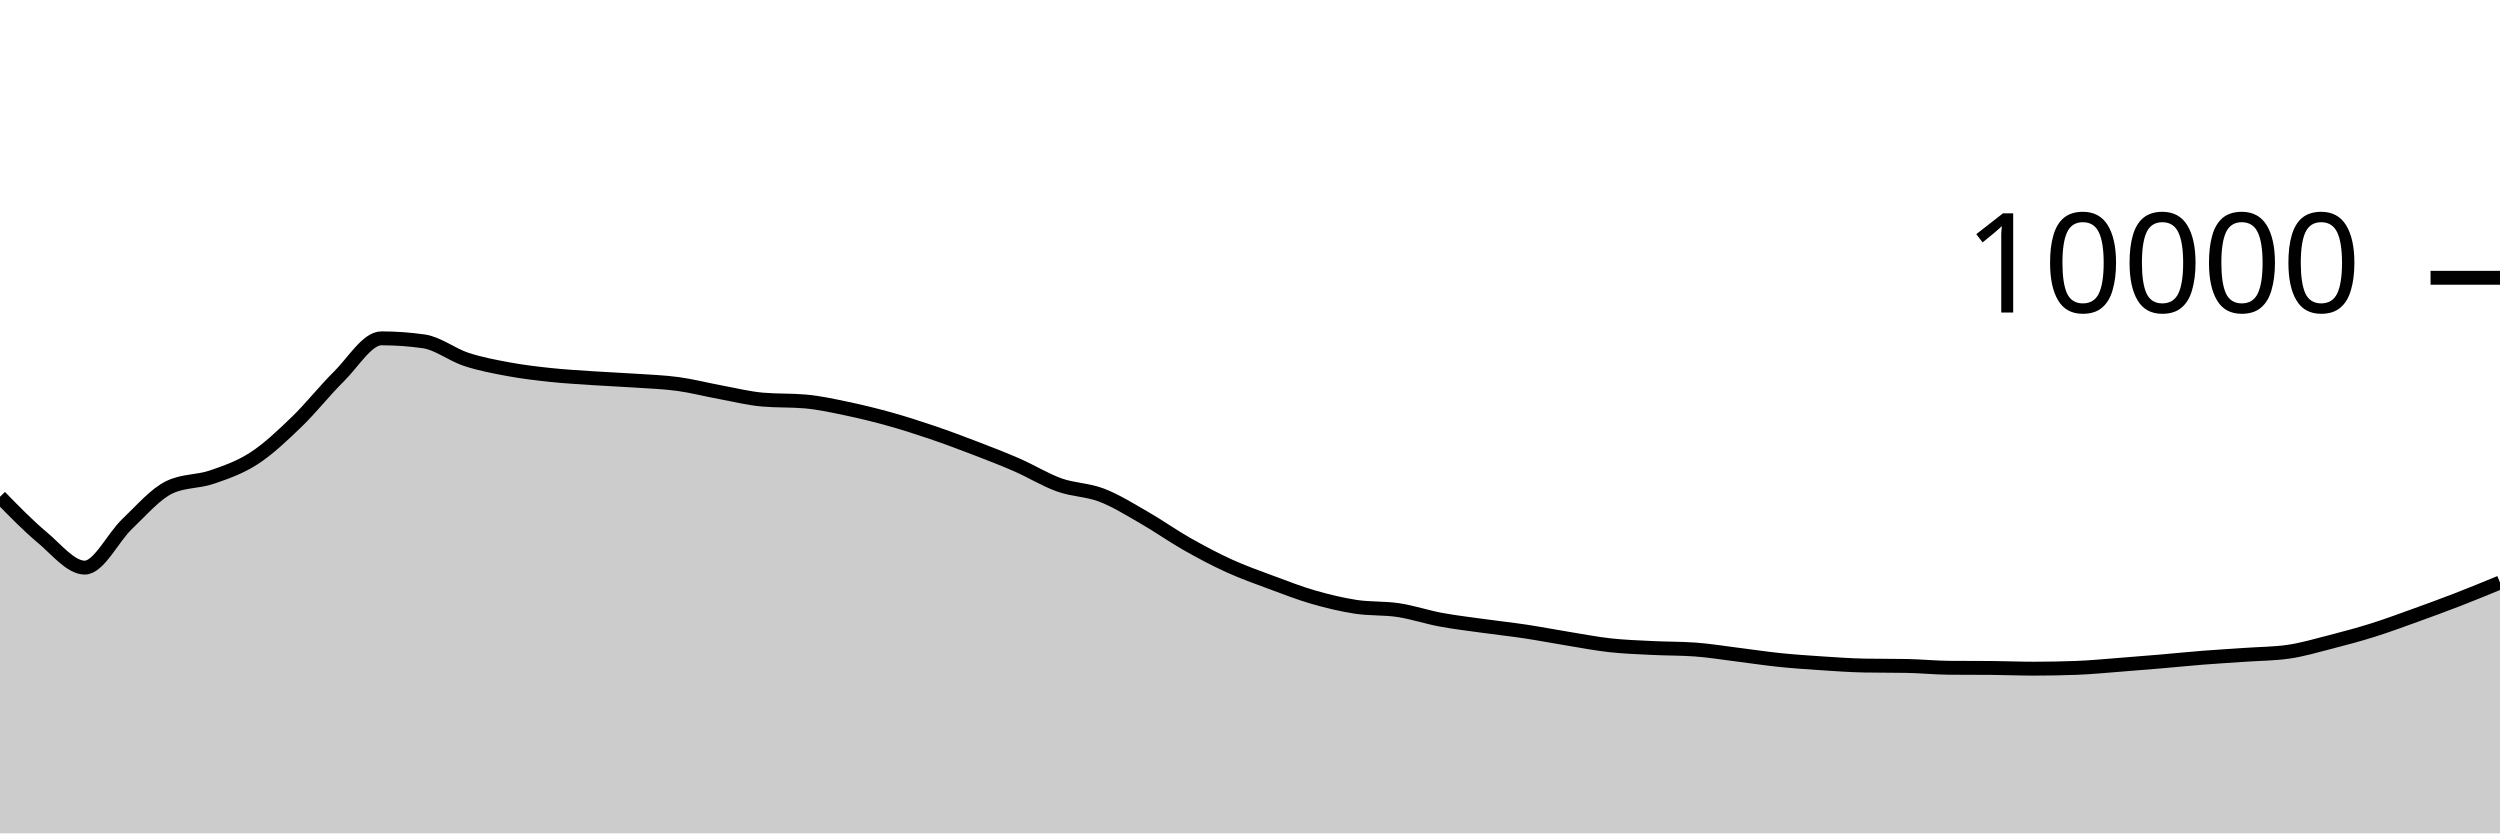
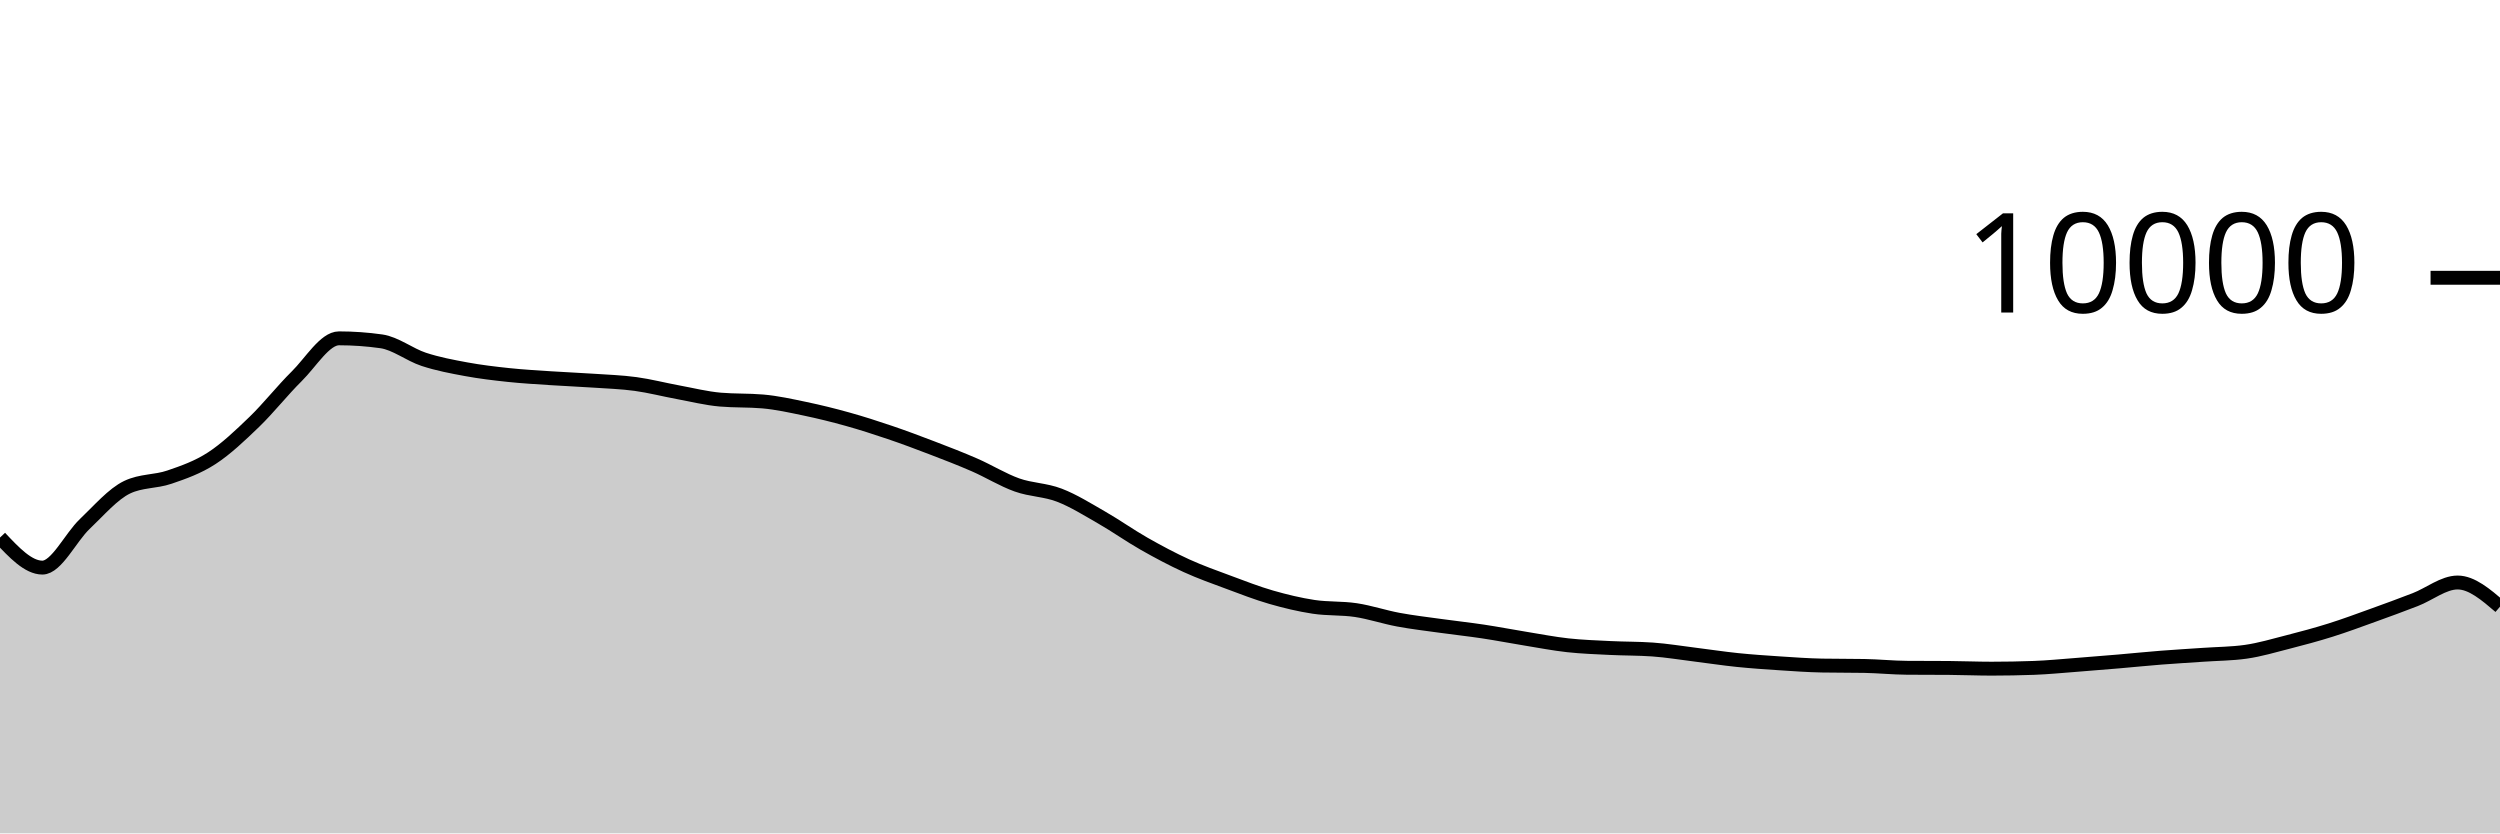
<svg xmlns="http://www.w3.org/2000/svg" viewBox="0 0 180 60">
  <g transform="translate(0,20)">
-     <path class="area" fill="rgba(0, 0, 0, 0.2)" d="M0,15.768C1.017,16.811,2.034,17.854,3.051,18.704C4.068,19.554,5.085,20.868,6.102,20.868C7.119,20.868,8.136,18.693,9.153,17.728C10.169,16.763,11.186,15.565,12.203,15.08C13.22,14.595,14.237,14.701,15.254,14.352C16.271,14.003,17.288,13.65,18.305,12.988C19.322,12.326,20.339,11.361,21.356,10.38C22.373,9.399,23.39,8.103,24.407,7.1C25.424,6.097,26.441,4.36,27.458,4.36C28.475,4.36,29.492,4.432,30.508,4.576C31.525,4.72,32.542,5.537,33.559,5.872C34.576,6.207,35.593,6.396,36.61,6.584C37.627,6.772,38.644,6.892,39.661,7C40.678,7.108,41.695,7.164,42.712,7.232C43.729,7.3,44.746,7.339,45.763,7.408C46.78,7.477,47.797,7.509,48.814,7.648C49.831,7.787,50.847,8.053,51.864,8.24C52.881,8.427,53.898,8.684,54.915,8.772C55.932,8.86,56.949,8.816,57.966,8.904C58.983,8.992,60,9.219,61.017,9.432C62.034,9.645,63.051,9.896,64.068,10.18C65.085,10.464,66.102,10.791,67.119,11.136C68.136,11.481,69.153,11.862,70.169,12.252C71.186,12.642,72.203,13.032,73.22,13.476C74.237,13.92,75.254,14.553,76.271,14.916C77.288,15.279,78.305,15.261,79.322,15.652C80.339,16.043,81.356,16.681,82.373,17.264C83.39,17.847,84.407,18.57,85.424,19.148C86.441,19.726,87.458,20.268,88.475,20.732C89.492,21.196,90.508,21.554,91.525,21.932C92.542,22.31,93.559,22.707,94.576,23C95.593,23.293,96.61,23.537,97.627,23.692C98.644,23.847,99.661,23.774,100.678,23.928C101.695,24.082,102.712,24.427,103.729,24.616C104.746,24.805,105.763,24.922,106.78,25.064C107.797,25.206,108.814,25.315,109.831,25.468C110.847,25.621,111.864,25.819,112.881,25.984C113.898,26.149,114.915,26.348,115.932,26.46C116.949,26.572,117.966,26.605,118.983,26.656C120,26.707,121.017,26.692,122.034,26.764C123.051,26.836,124.068,27.006,125.085,27.132C126.102,27.258,127.119,27.415,128.136,27.52C129.153,27.625,130.169,27.693,131.186,27.76C132.203,27.827,133.22,27.901,134.237,27.92C135.254,27.939,136.271,27.929,137.288,27.948C138.305,27.967,139.322,28.072,140.339,28.08C141.356,28.088,142.373,28.084,143.39,28.092C144.407,28.1,145.424,28.144,146.441,28.144C147.458,28.144,148.475,28.125,149.492,28.088C150.508,28.051,151.525,27.949,152.542,27.872C153.559,27.795,154.576,27.711,155.593,27.624C156.61,27.537,157.627,27.432,158.644,27.352C159.661,27.272,160.678,27.215,161.695,27.144C162.712,27.073,163.729,27.072,164.746,26.928C165.763,26.784,166.78,26.48,167.797,26.22C168.814,25.96,169.831,25.687,170.847,25.368C171.864,25.049,172.881,24.67,173.898,24.304C174.915,23.938,175.932,23.566,176.949,23.172C177.966,22.778,178.983,22.359,180,21.94L180,40C178.983,40,177.966,40,176.949,40C175.932,40,174.915,40,173.898,40C172.881,40,171.864,40,170.847,40C169.831,40,168.814,40,167.797,40C166.78,40,165.763,40,164.746,40C163.729,40,162.712,40,161.695,40C160.678,40,159.661,40,158.644,40C157.627,40,156.61,40,155.593,40C154.576,40,153.559,40,152.542,40C151.525,40,150.508,40,149.492,40C148.475,40,147.458,40,146.441,40C145.424,40,144.407,40,143.39,40C142.373,40,141.356,40,140.339,40C139.322,40,138.305,40,137.288,40C136.271,40,135.254,40,134.237,40C133.22,40,132.203,40,131.186,40C130.169,40,129.153,40,128.136,40C127.119,40,126.102,40,125.085,40C124.068,40,123.051,40,122.034,40C121.017,40,120,40,118.983,40C117.966,40,116.949,40,115.932,40C114.915,40,113.898,40,112.881,40C111.864,40,110.847,40,109.831,40C108.814,40,107.797,40,106.78,40C105.763,40,104.746,40,103.729,40C102.712,40,101.695,40,100.678,40C99.661,40,98.644,40,97.627,40C96.61,40,95.593,40,94.576,40C93.559,40,92.542,40,91.525,40C90.508,40,89.492,40,88.475,40C87.458,40,86.441,40,85.424,40C84.407,40,83.39,40,82.373,40C81.356,40,80.339,40,79.322,40C78.305,40,77.288,40,76.271,40C75.254,40,74.237,40,73.22,40C72.203,40,71.186,40,70.169,40C69.153,40,68.136,40,67.119,40C66.102,40,65.085,40,64.068,40C63.051,40,62.034,40,61.017,40C60,40,58.983,40,57.966,40C56.949,40,55.932,40,54.915,40C53.898,40,52.881,40,51.864,40C50.847,40,49.831,40,48.814,40C47.797,40,46.78,40,45.763,40C44.746,40,43.729,40,42.712,40C41.695,40,40.678,40,39.661,40C38.644,40,37.627,40,36.61,40C35.593,40,34.576,40,33.559,40C32.542,40,31.525,40,30.508,40C29.492,40,28.475,40,27.458,40C26.441,40,25.424,40,24.407,40C23.39,40,22.373,40,21.356,40C20.339,40,19.322,40,18.305,40C17.288,40,16.271,40,15.254,40C14.237,40,13.22,40,12.203,40C11.186,40,10.169,40,9.153,40C8.136,40,7.119,40,6.102,40C5.085,40,4.068,40,3.051,40C2.034,40,1.017,40,0,40Z" />
-     <path class="line" stroke="black" fill="none" d="M0,15.768C1.017,16.811,2.034,17.854,3.051,18.704C4.068,19.554,5.085,20.868,6.102,20.868C7.119,20.868,8.136,18.693,9.153,17.728C10.169,16.763,11.186,15.565,12.203,15.08C13.22,14.595,14.237,14.701,15.254,14.352C16.271,14.003,17.288,13.65,18.305,12.988C19.322,12.326,20.339,11.361,21.356,10.38C22.373,9.399,23.39,8.103,24.407,7.1C25.424,6.097,26.441,4.36,27.458,4.36C28.475,4.36,29.492,4.432,30.508,4.576C31.525,4.72,32.542,5.537,33.559,5.872C34.576,6.207,35.593,6.396,36.61,6.584C37.627,6.772,38.644,6.892,39.661,7C40.678,7.108,41.695,7.164,42.712,7.232C43.729,7.3,44.746,7.339,45.763,7.408C46.78,7.477,47.797,7.509,48.814,7.648C49.831,7.787,50.847,8.053,51.864,8.24C52.881,8.427,53.898,8.684,54.915,8.772C55.932,8.86,56.949,8.816,57.966,8.904C58.983,8.992,60,9.219,61.017,9.432C62.034,9.645,63.051,9.896,64.068,10.18C65.085,10.464,66.102,10.791,67.119,11.136C68.136,11.481,69.153,11.862,70.169,12.252C71.186,12.642,72.203,13.032,73.22,13.476C74.237,13.92,75.254,14.553,76.271,14.916C77.288,15.279,78.305,15.261,79.322,15.652C80.339,16.043,81.356,16.681,82.373,17.264C83.39,17.847,84.407,18.57,85.424,19.148C86.441,19.726,87.458,20.268,88.475,20.732C89.492,21.196,90.508,21.554,91.525,21.932C92.542,22.31,93.559,22.707,94.576,23C95.593,23.293,96.61,23.537,97.627,23.692C98.644,23.847,99.661,23.774,100.678,23.928C101.695,24.082,102.712,24.427,103.729,24.616C104.746,24.805,105.763,24.922,106.78,25.064C107.797,25.206,108.814,25.315,109.831,25.468C110.847,25.621,111.864,25.819,112.881,25.984C113.898,26.149,114.915,26.348,115.932,26.46C116.949,26.572,117.966,26.605,118.983,26.656C120,26.707,121.017,26.692,122.034,26.764C123.051,26.836,124.068,27.006,125.085,27.132C126.102,27.258,127.119,27.415,128.136,27.52C129.153,27.625,130.169,27.693,131.186,27.76C132.203,27.827,133.22,27.901,134.237,27.92C135.254,27.939,136.271,27.929,137.288,27.948C138.305,27.967,139.322,28.072,140.339,28.08C141.356,28.088,142.373,28.084,143.39,28.092C144.407,28.1,145.424,28.144,146.441,28.144C147.458,28.144,148.475,28.125,149.492,28.088C150.508,28.051,151.525,27.949,152.542,27.872C153.559,27.795,154.576,27.711,155.593,27.624C156.61,27.537,157.627,27.432,158.644,27.352C159.661,27.272,160.678,27.215,161.695,27.144C162.712,27.073,163.729,27.072,164.746,26.928C165.763,26.784,166.78,26.48,167.797,26.22C168.814,25.96,169.831,25.687,170.847,25.368C171.864,25.049,172.881,24.67,173.898,24.304C174.915,23.938,175.932,23.566,176.949,23.172C177.966,22.778,178.983,22.359,180,21.94" />
+     <path class="area" fill="rgba(0, 0, 0, 0.2)" d="M0,18.704C1.017,19.786,2.034,20.868,3.051,20.868C4.068,20.868,5.085,18.693,6.102,17.728C7.119,16.763,8.136,15.565,9.153,15.08C10.169,14.595,11.186,14.701,12.203,14.352C13.22,14.003,14.237,13.65,15.254,12.988C16.271,12.326,17.288,11.361,18.305,10.38C19.322,9.399,20.339,8.103,21.356,7.1C22.373,6.097,23.39,4.36,24.407,4.36C25.424,4.36,26.441,4.432,27.458,4.576C28.475,4.72,29.492,5.537,30.508,5.872C31.525,6.207,32.542,6.396,33.559,6.584C34.576,6.772,35.593,6.892,36.61,7C37.627,7.108,38.644,7.164,39.661,7.232C40.678,7.3,41.695,7.339,42.712,7.408C43.729,7.477,44.746,7.509,45.763,7.648C46.78,7.787,47.797,8.053,48.814,8.24C49.831,8.427,50.847,8.684,51.864,8.772C52.881,8.86,53.898,8.816,54.915,8.904C55.932,8.992,56.949,9.219,57.966,9.432C58.983,9.645,60,9.896,61.017,10.18C62.034,10.464,63.051,10.791,64.068,11.136C65.085,11.481,66.102,11.862,67.119,12.252C68.136,12.642,69.153,13.032,70.169,13.476C71.186,13.92,72.203,14.553,73.22,14.916C74.237,15.279,75.254,15.261,76.271,15.652C77.288,16.043,78.305,16.681,79.322,17.264C80.339,17.847,81.356,18.57,82.373,19.148C83.39,19.726,84.407,20.268,85.424,20.732C86.441,21.196,87.458,21.554,88.475,21.932C89.492,22.31,90.508,22.707,91.525,23C92.542,23.293,93.559,23.537,94.576,23.692C95.593,23.847,96.61,23.774,97.627,23.928C98.644,24.082,99.661,24.427,100.678,24.616C101.695,24.805,102.712,24.922,103.729,25.064C104.746,25.206,105.763,25.315,106.78,25.468C107.797,25.621,108.814,25.819,109.831,25.984C110.847,26.149,111.864,26.348,112.881,26.46C113.898,26.572,114.915,26.605,115.932,26.656C116.949,26.707,117.966,26.692,118.983,26.764C120,26.836,121.017,27.006,122.034,27.132C123.051,27.258,124.068,27.415,125.085,27.52C126.102,27.625,127.119,27.693,128.136,27.76C129.153,27.827,130.169,27.901,131.186,27.92C132.203,27.939,133.22,27.929,134.237,27.948C135.254,27.967,136.271,28.072,137.288,28.08C138.305,28.088,139.322,28.084,140.339,28.092C141.356,28.1,142.373,28.144,143.39,28.144C144.407,28.144,145.424,28.125,146.441,28.088C147.458,28.051,148.475,27.949,149.492,27.872C150.508,27.795,151.525,27.711,152.542,27.624C153.559,27.537,154.576,27.432,155.593,27.352C156.61,27.272,157.627,27.215,158.644,27.144C159.661,27.073,160.678,27.072,161.695,26.928C162.712,26.784,163.729,26.48,164.746,26.22C165.763,25.96,166.78,25.687,167.797,25.368C168.814,25.049,169.831,24.67,170.847,24.304C171.864,23.938,172.881,23.566,173.898,23.172C174.915,22.778,175.932,21.94,176.949,21.94C177.966,21.94,178.983,22.81,180,23.68L180,40C178.983,40,177.966,40,176.949,40C175.932,40,174.915,40,173.898,40C172.881,40,171.864,40,170.847,40C169.831,40,168.814,40,167.797,40C166.78,40,165.763,40,164.746,40C163.729,40,162.712,40,161.695,40C160.678,40,159.661,40,158.644,40C157.627,40,156.61,40,155.593,40C154.576,40,153.559,40,152.542,40C151.525,40,150.508,40,149.492,40C148.475,40,147.458,40,146.441,40C145.424,40,144.407,40,143.39,40C142.373,40,141.356,40,140.339,40C139.322,40,138.305,40,137.288,40C136.271,40,135.254,40,134.237,40C133.22,40,132.203,40,131.186,40C130.169,40,129.153,40,128.136,40C127.119,40,126.102,40,125.085,40C124.068,40,123.051,40,122.034,40C121.017,40,120,40,118.983,40C117.966,40,116.949,40,115.932,40C114.915,40,113.898,40,112.881,40C111.864,40,110.847,40,109.831,40C108.814,40,107.797,40,106.78,40C105.763,40,104.746,40,103.729,40C102.712,40,101.695,40,100.678,40C99.661,40,98.644,40,97.627,40C96.61,40,95.593,40,94.576,40C93.559,40,92.542,40,91.525,40C90.508,40,89.492,40,88.475,40C87.458,40,86.441,40,85.424,40C84.407,40,83.39,40,82.373,40C81.356,40,80.339,40,79.322,40C78.305,40,77.288,40,76.271,40C75.254,40,74.237,40,73.22,40C72.203,40,71.186,40,70.169,40C69.153,40,68.136,40,67.119,40C66.102,40,65.085,40,64.068,40C63.051,40,62.034,40,61.017,40C60,40,58.983,40,57.966,40C56.949,40,55.932,40,54.915,40C53.898,40,52.881,40,51.864,40C50.847,40,49.831,40,48.814,40C47.797,40,46.78,40,45.763,40C44.746,40,43.729,40,42.712,40C41.695,40,40.678,40,39.661,40C38.644,40,37.627,40,36.61,40C35.593,40,34.576,40,33.559,40C32.542,40,31.525,40,30.508,40C29.492,40,28.475,40,27.458,40C26.441,40,25.424,40,24.407,40C23.39,40,22.373,40,21.356,40C20.339,40,19.322,40,18.305,40C17.288,40,16.271,40,15.254,40C14.237,40,13.22,40,12.203,40C11.186,40,10.169,40,9.153,40C8.136,40,7.119,40,6.102,40C5.085,40,4.068,40,3.051,40C2.034,40,1.017,40,0,40Z" />
+     <path class="line" stroke="black" fill="none" d="M0,18.704C1.017,19.786,2.034,20.868,3.051,20.868C4.068,20.868,5.085,18.693,6.102,17.728C7.119,16.763,8.136,15.565,9.153,15.08C10.169,14.595,11.186,14.701,12.203,14.352C13.22,14.003,14.237,13.65,15.254,12.988C16.271,12.326,17.288,11.361,18.305,10.38C19.322,9.399,20.339,8.103,21.356,7.1C22.373,6.097,23.39,4.36,24.407,4.36C25.424,4.36,26.441,4.432,27.458,4.576C28.475,4.72,29.492,5.537,30.508,5.872C31.525,6.207,32.542,6.396,33.559,6.584C34.576,6.772,35.593,6.892,36.61,7C37.627,7.108,38.644,7.164,39.661,7.232C40.678,7.3,41.695,7.339,42.712,7.408C43.729,7.477,44.746,7.509,45.763,7.648C46.78,7.787,47.797,8.053,48.814,8.24C49.831,8.427,50.847,8.684,51.864,8.772C52.881,8.86,53.898,8.816,54.915,8.904C55.932,8.992,56.949,9.219,57.966,9.432C58.983,9.645,60,9.896,61.017,10.18C62.034,10.464,63.051,10.791,64.068,11.136C65.085,11.481,66.102,11.862,67.119,12.252C68.136,12.642,69.153,13.032,70.169,13.476C71.186,13.92,72.203,14.553,73.22,14.916C74.237,15.279,75.254,15.261,76.271,15.652C77.288,16.043,78.305,16.681,79.322,17.264C80.339,17.847,81.356,18.57,82.373,19.148C83.39,19.726,84.407,20.268,85.424,20.732C86.441,21.196,87.458,21.554,88.475,21.932C89.492,22.31,90.508,22.707,91.525,23C92.542,23.293,93.559,23.537,94.576,23.692C95.593,23.847,96.61,23.774,97.627,23.928C98.644,24.082,99.661,24.427,100.678,24.616C101.695,24.805,102.712,24.922,103.729,25.064C104.746,25.206,105.763,25.315,106.78,25.468C107.797,25.621,108.814,25.819,109.831,25.984C110.847,26.149,111.864,26.348,112.881,26.46C113.898,26.572,114.915,26.605,115.932,26.656C116.949,26.707,117.966,26.692,118.983,26.764C120,26.836,121.017,27.006,122.034,27.132C123.051,27.258,124.068,27.415,125.085,27.52C126.102,27.625,127.119,27.693,128.136,27.76C129.153,27.827,130.169,27.901,131.186,27.92C132.203,27.939,133.22,27.929,134.237,27.948C135.254,27.967,136.271,28.072,137.288,28.08C138.305,28.088,139.322,28.084,140.339,28.092C141.356,28.1,142.373,28.144,143.39,28.144C144.407,28.144,145.424,28.125,146.441,28.088C147.458,28.051,148.475,27.949,149.492,27.872C150.508,27.795,151.525,27.711,152.542,27.624C153.559,27.537,154.576,27.432,155.593,27.352C156.61,27.272,157.627,27.215,158.644,27.144C159.661,27.073,160.678,27.072,161.695,26.928C162.712,26.784,163.729,26.48,164.746,26.22C165.763,25.96,166.78,25.687,167.797,25.368C168.814,25.049,169.831,24.67,170.847,24.304C171.864,23.938,172.881,23.566,173.898,23.172C174.915,22.778,175.932,21.94,176.949,21.94C177.966,21.94,178.983,22.81,180,23.68" />
    <path class="axis-ceiling" stroke-width="1" stroke="black" fill="none" d="M175,0L180,0" />
    <text class="axis-ceiling-label" font-family="sans-serif" text-anchor="end" font-size="10px" x="170" y="2.5">10000</text>
  </g>
</svg>
